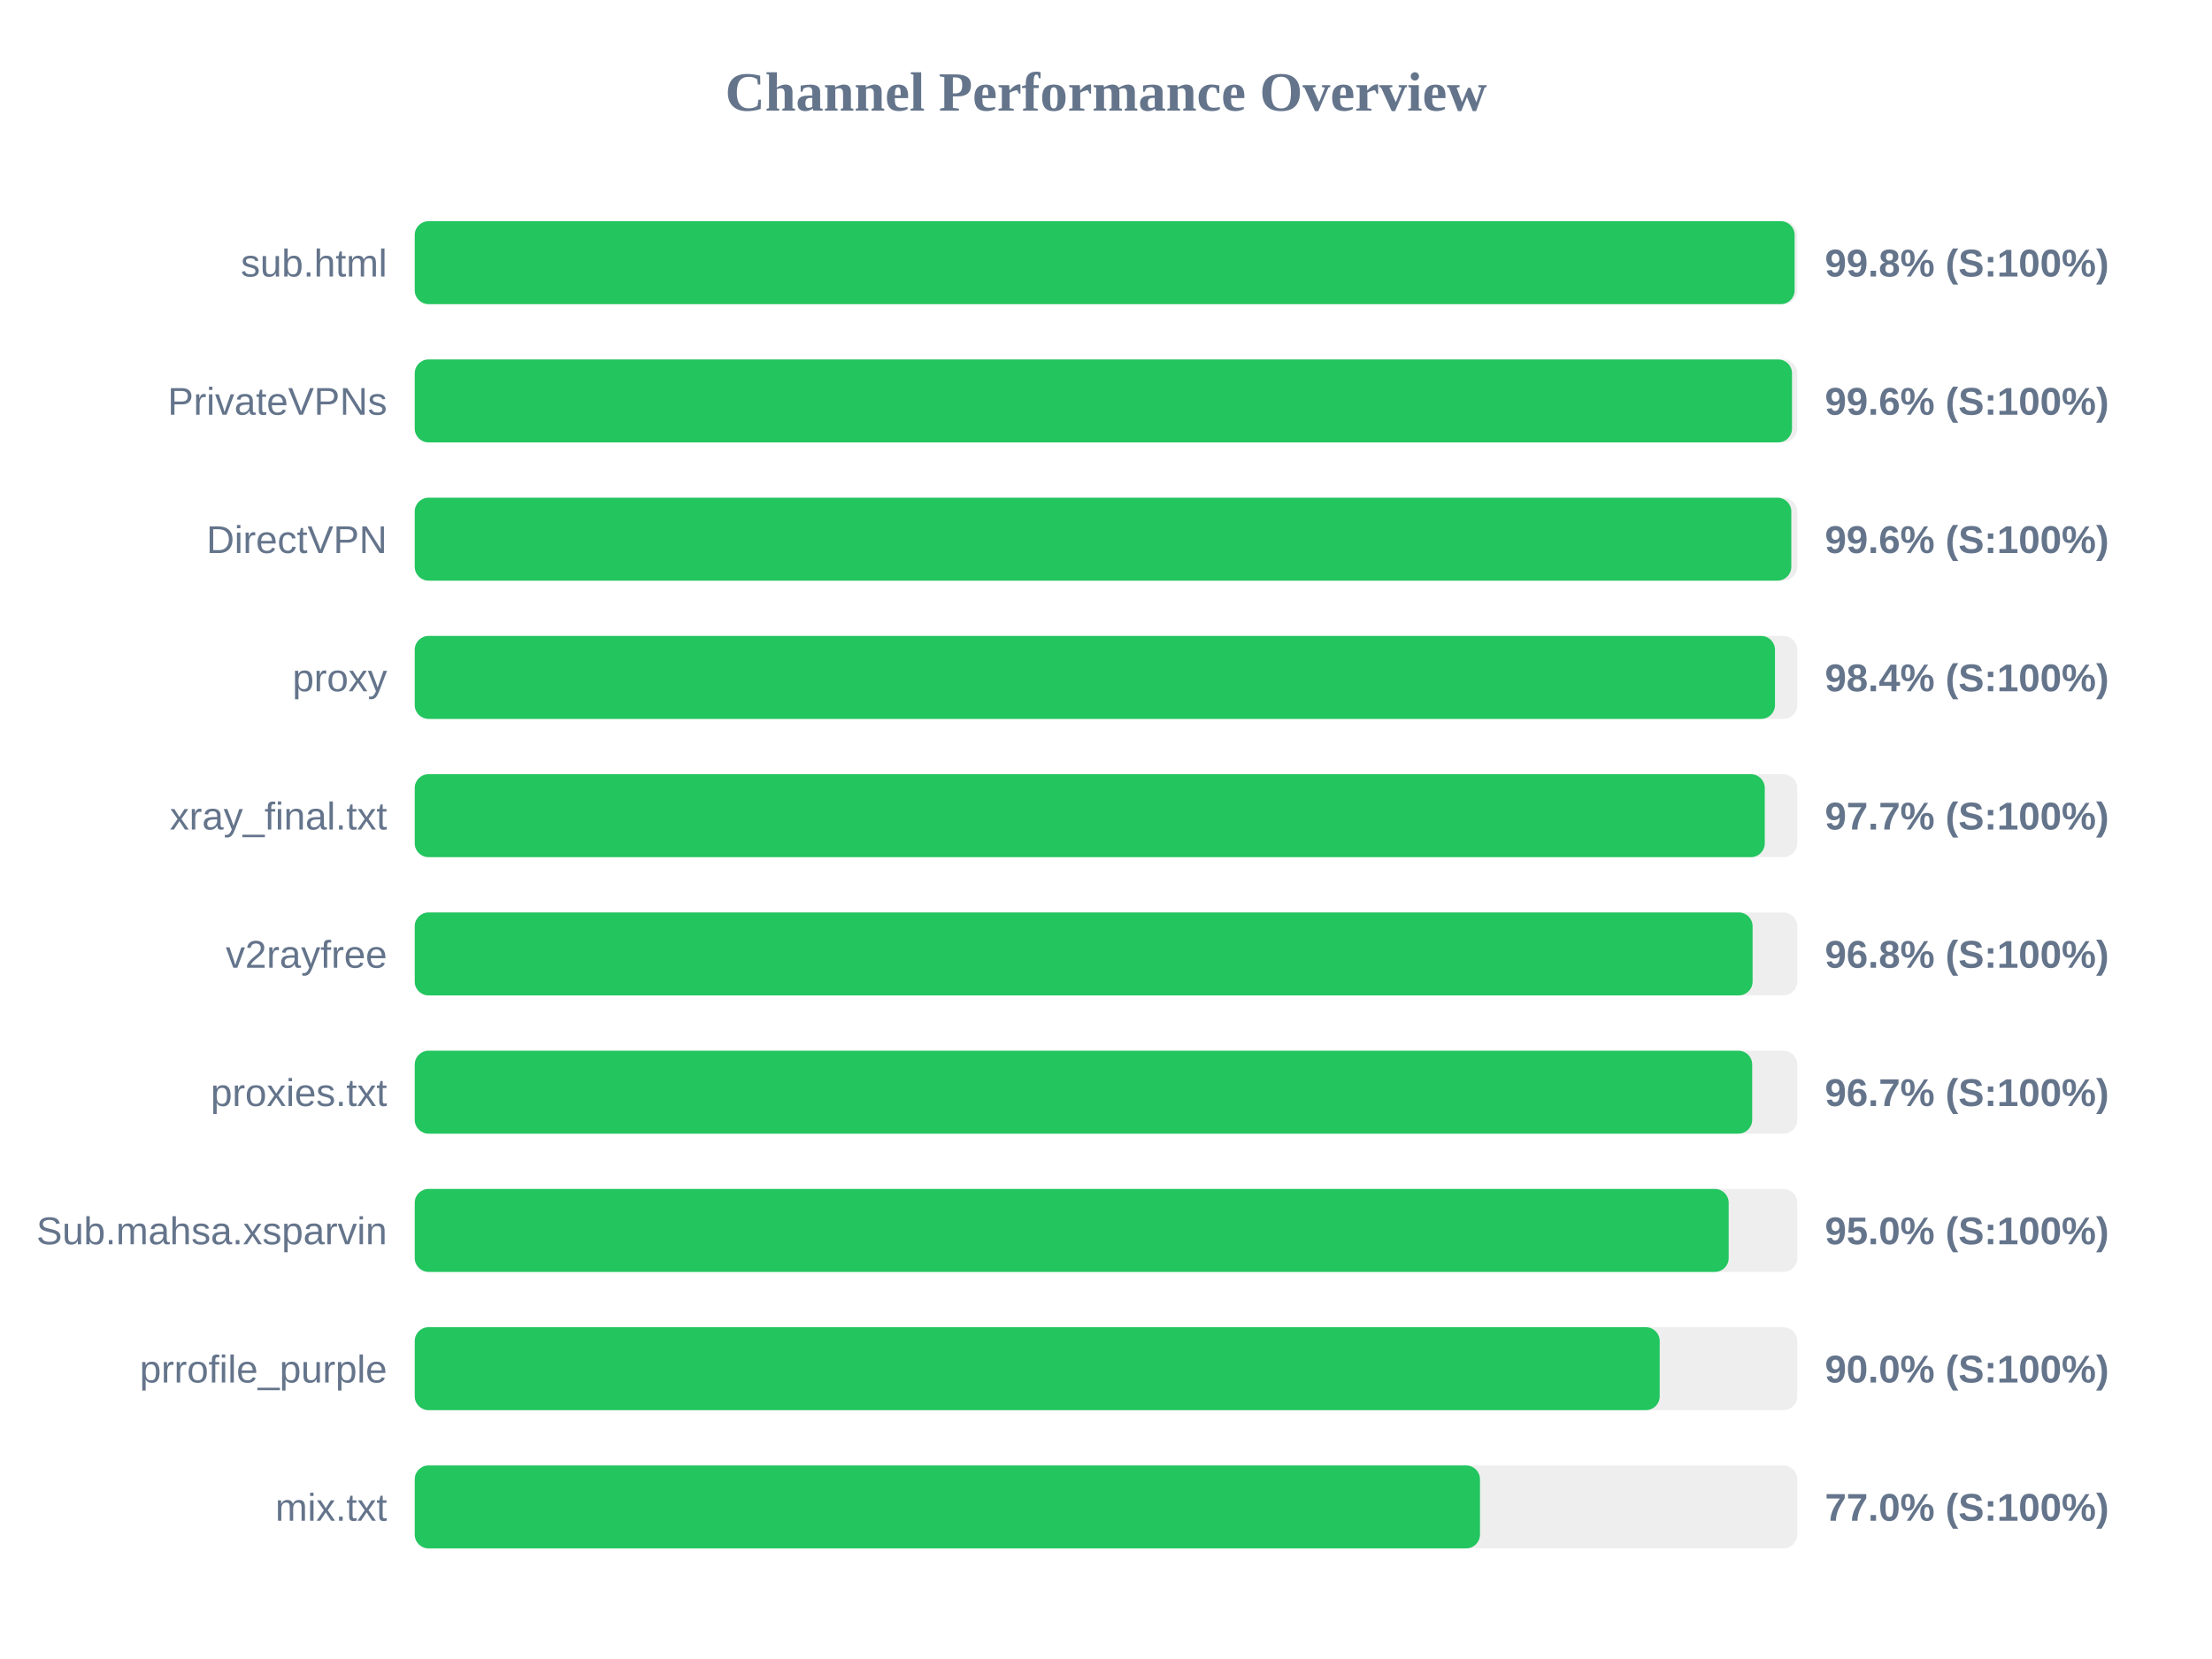
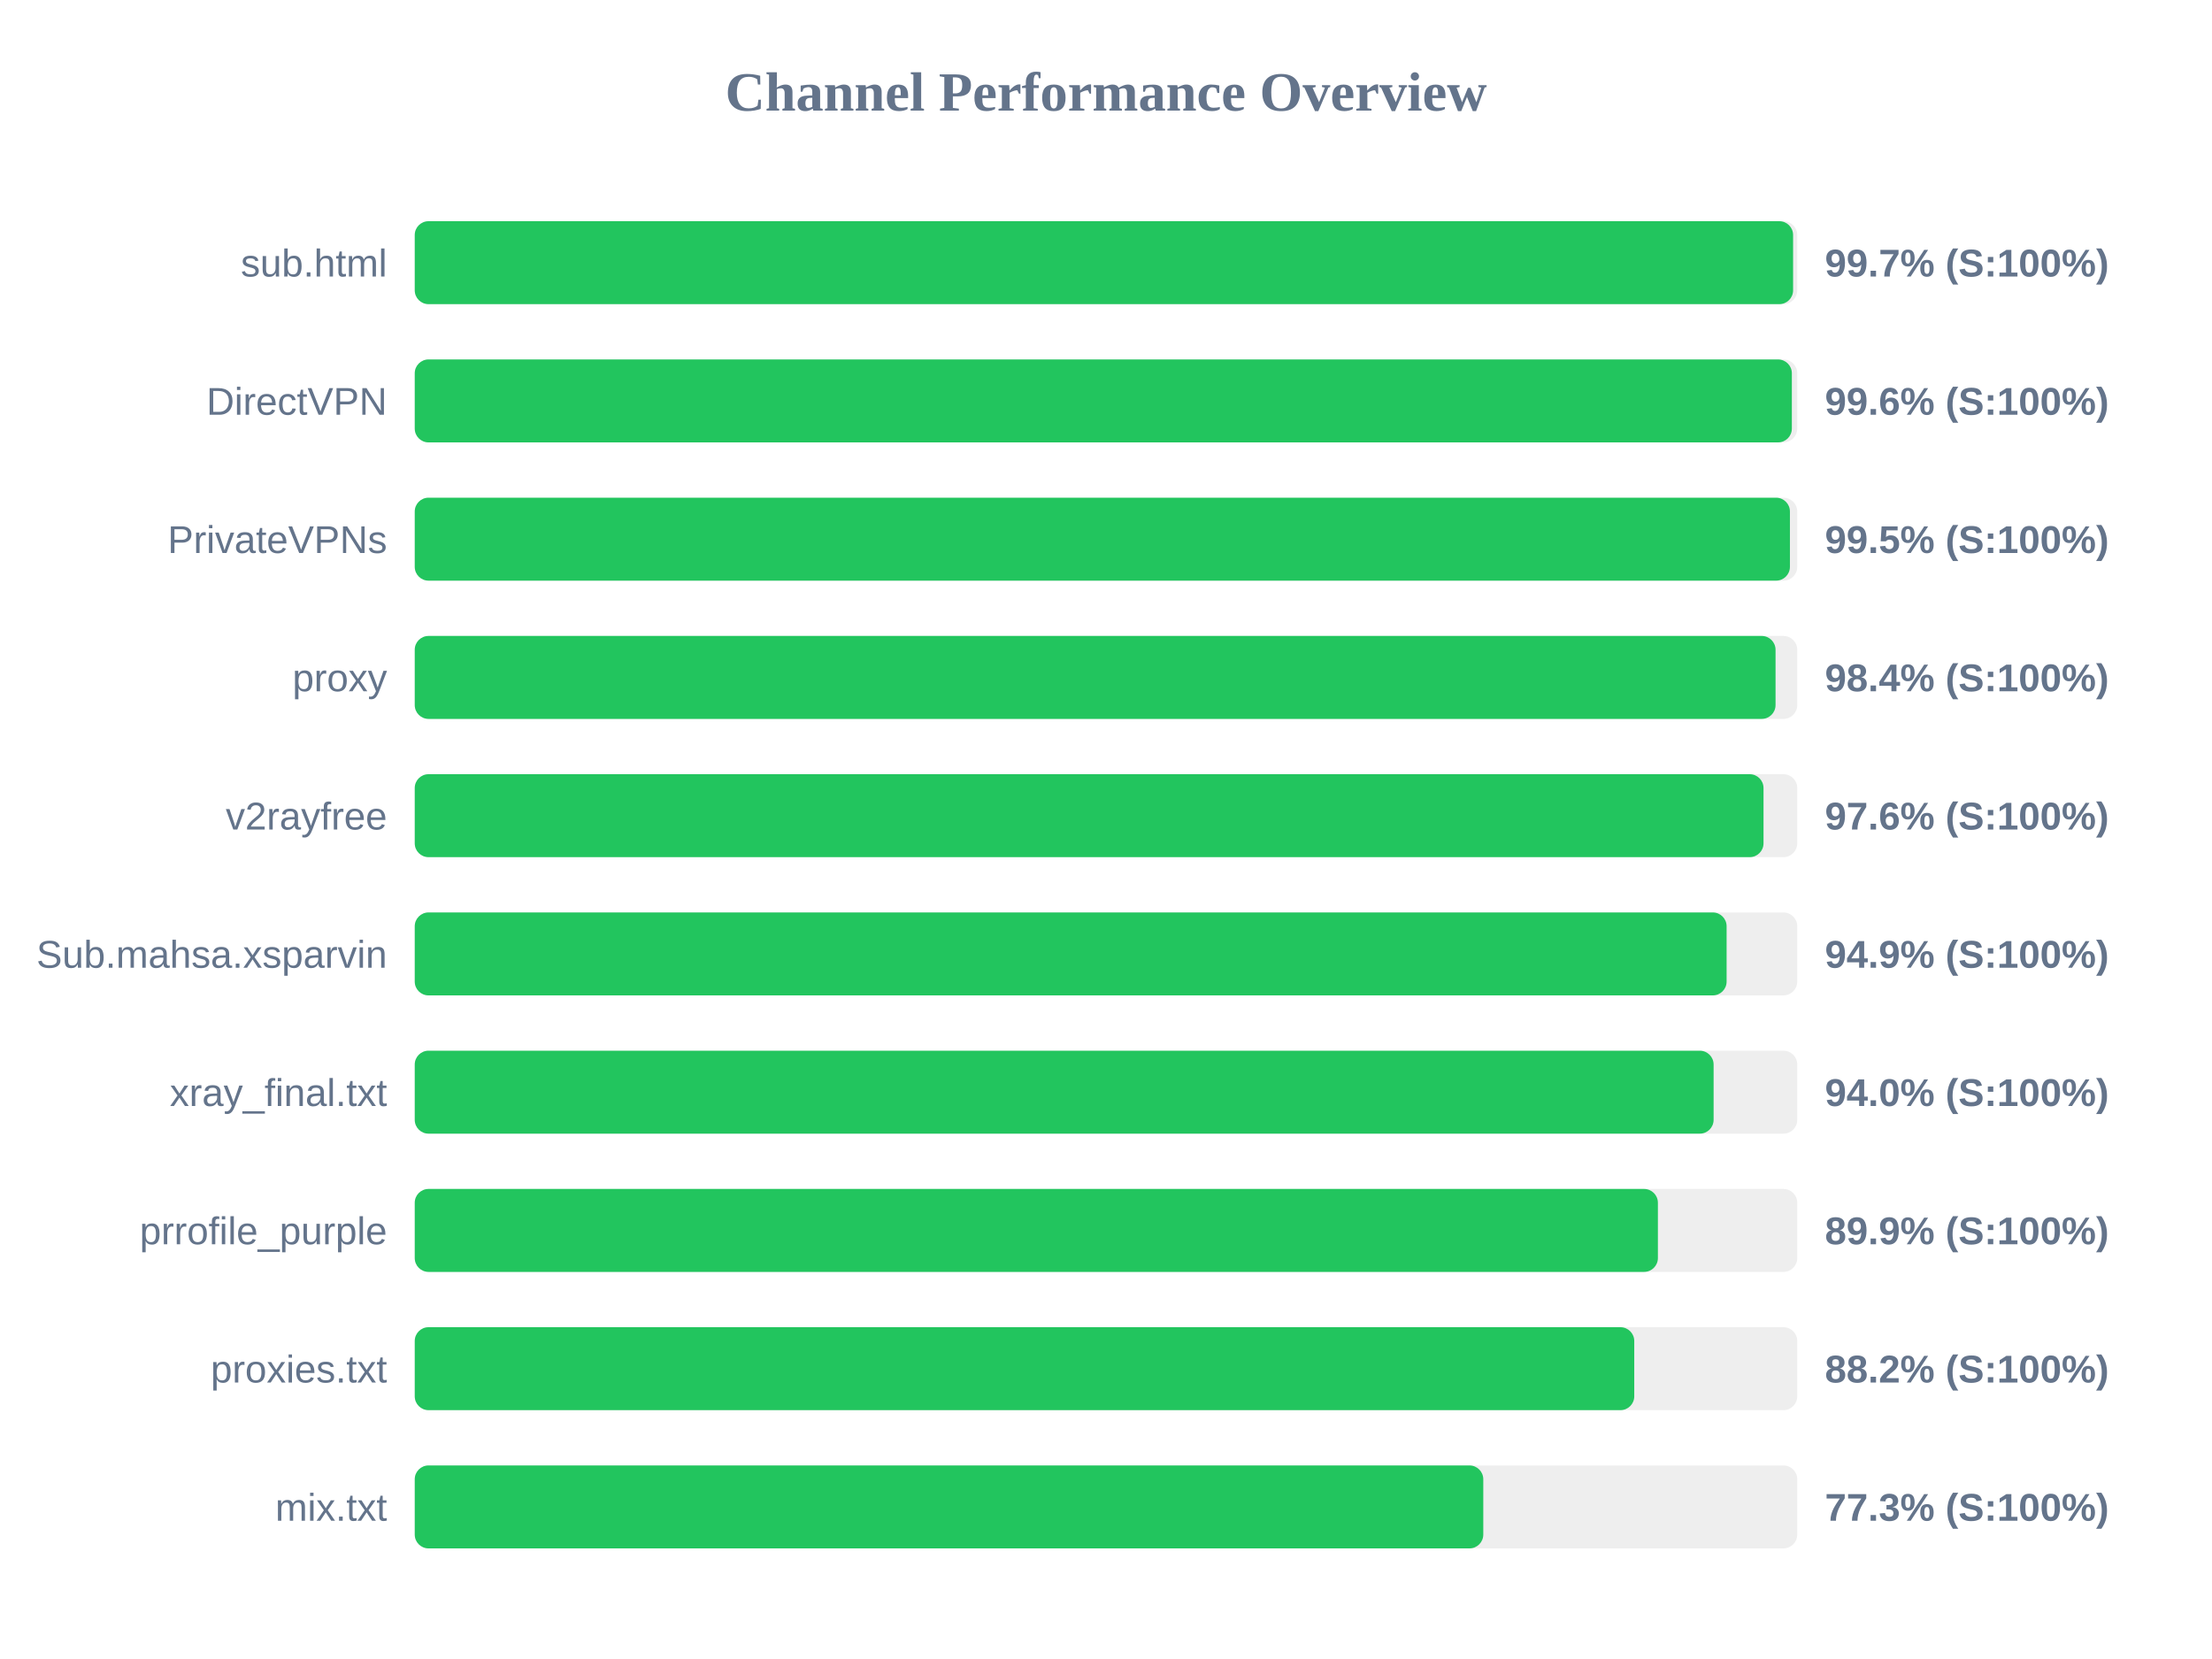
<svg xmlns="http://www.w3.org/2000/svg" width="800" height="600" version="1.1">
  <style>
        .row { font: 14px Arial; fill: #64748b; }
        .score { font: bold 14px Arial; fill: #64748b; }
    </style>
  <text x="400" y="40" text-anchor="middle" font-size="20px" font-weight="bold" fill="#64748b">Channel Performance Overview</text>
  <rect x="150" y="80" width="500" height="30" fill="#eee" rx="5" />
-   <rect x="150" y="80" width="499.05" height="30" fill="#22c55e" rx="5" />
+   <rect x="150" y="80" width="498.5" height="30" fill="#22c55e" rx="5" />
  <text x="140" y="100" text-anchor="end" class="row">sub.html</text>
-   <text x="660" y="100" text-anchor="start" class="score">99.8% (S:100%)</text>
+   <text x="660" y="100" text-anchor="start" class="score">99.7% (S:100%)</text>
  <rect x="150" y="130" width="500" height="30" fill="#eee" rx="5" />
-   <rect x="150" y="130" width="498.1" height="30" fill="#22c55e" rx="5" />
-   <text x="140" y="150" text-anchor="end" class="row">PrivateVPNs</text>
+   <rect x="150" y="130" width="498.05" height="30" fill="#22c55e" rx="5" />
+   <text x="140" y="150" text-anchor="end" class="row">DirectVPN</text>
  <text x="660" y="150" text-anchor="start" class="score">99.6% (S:100%)</text>
  <rect x="150" y="180" width="500" height="30" fill="#eee" rx="5" />
-   <rect x="150" y="180" width="497.85" height="30" fill="#22c55e" rx="5" />
-   <text x="140" y="200" text-anchor="end" class="row">DirectVPN</text>
-   <text x="660" y="200" text-anchor="start" class="score">99.6% (S:100%)</text>
+   <rect x="150" y="180" width="497.35" height="30" fill="#22c55e" rx="5" />
+   <text x="140" y="200" text-anchor="end" class="row">PrivateVPNs</text>
+   <text x="660" y="200" text-anchor="start" class="score">99.5% (S:100%)</text>
  <rect x="150" y="230" width="500" height="30" fill="#eee" rx="5" />
-   <rect x="150" y="230" width="491.95" height="30" fill="#22c55e" rx="5" />
+   <rect x="150" y="230" width="492.15" height="30" fill="#22c55e" rx="5" />
  <text x="140" y="250" text-anchor="end" class="row">proxy</text>
  <text x="660" y="250" text-anchor="start" class="score">98.4% (S:100%)</text>
  <rect x="150" y="280" width="500" height="30" fill="#eee" rx="5" />
-   <rect x="150" y="280" width="488.25" height="30" fill="#22c55e" rx="5" />
-   <text x="140" y="300" text-anchor="end" class="row">xray_final.txt</text>
-   <text x="660" y="300" text-anchor="start" class="score">97.7% (S:100%)</text>
+   <rect x="150" y="280" width="487.8" height="30" fill="#22c55e" rx="5" />
+   <text x="140" y="300" text-anchor="end" class="row">v2rayfree</text>
+   <text x="660" y="300" text-anchor="start" class="score">97.6% (S:100%)</text>
  <rect x="150" y="330" width="500" height="30" fill="#eee" rx="5" />
-   <rect x="150" y="330" width="483.85" height="30" fill="#22c55e" rx="5" />
-   <text x="140" y="350" text-anchor="end" class="row">v2rayfree</text>
-   <text x="660" y="350" text-anchor="start" class="score">96.8% (S:100%)</text>
+   <rect x="150" y="330" width="474.45" height="30" fill="#22c55e" rx="5" />
+   <text x="140" y="350" text-anchor="end" class="row">Sub.mahsa.xsparvin</text>
+   <text x="660" y="350" text-anchor="start" class="score">94.9% (S:100%)</text>
  <rect x="150" y="380" width="500" height="30" fill="#eee" rx="5" />
-   <rect x="150" y="380" width="483.7" height="30" fill="#22c55e" rx="5" />
-   <text x="140" y="400" text-anchor="end" class="row">proxies.txt</text>
-   <text x="660" y="400" text-anchor="start" class="score">96.7% (S:100%)</text>
+   <rect x="150" y="380" width="469.75" height="30" fill="#22c55e" rx="5" />
+   <text x="140" y="400" text-anchor="end" class="row">xray_final.txt</text>
+   <text x="660" y="400" text-anchor="start" class="score">94.0% (S:100%)</text>
  <rect x="150" y="430" width="500" height="30" fill="#eee" rx="5" />
-   <rect x="150" y="430" width="475.2" height="30" fill="#22c55e" rx="5" />
-   <text x="140" y="450" text-anchor="end" class="row">Sub.mahsa.xsparvin</text>
-   <text x="660" y="450" text-anchor="start" class="score">95.0% (S:100%)</text>
+   <rect x="150" y="430" width="449.6" height="30" fill="#22c55e" rx="5" />
+   <text x="140" y="450" text-anchor="end" class="row">prrofile_purple</text>
+   <text x="660" y="450" text-anchor="start" class="score">89.9% (S:100%)</text>
  <rect x="150" y="480" width="500" height="30" fill="#eee" rx="5" />
-   <rect x="150" y="480" width="450.25" height="30" fill="#22c55e" rx="5" />
-   <text x="140" y="500" text-anchor="end" class="row">prrofile_purple</text>
-   <text x="660" y="500" text-anchor="start" class="score">90.0% (S:100%)</text>
+   <rect x="150" y="480" width="441.05" height="30" fill="#22c55e" rx="5" />
+   <text x="140" y="500" text-anchor="end" class="row">proxies.txt</text>
+   <text x="660" y="500" text-anchor="start" class="score">88.2% (S:100%)</text>
  <rect x="150" y="530" width="500" height="30" fill="#eee" rx="5" />
-   <rect x="150" y="530" width="385.25" height="30" fill="#22c55e" rx="5" />
+   <rect x="150" y="530" width="386.45" height="30" fill="#22c55e" rx="5" />
  <text x="140" y="550" text-anchor="end" class="row">mix.txt</text>
-   <text x="660" y="550" text-anchor="start" class="score">77.0% (S:100%)</text>
+   <text x="660" y="550" text-anchor="start" class="score">77.3% (S:100%)</text>
</svg>
